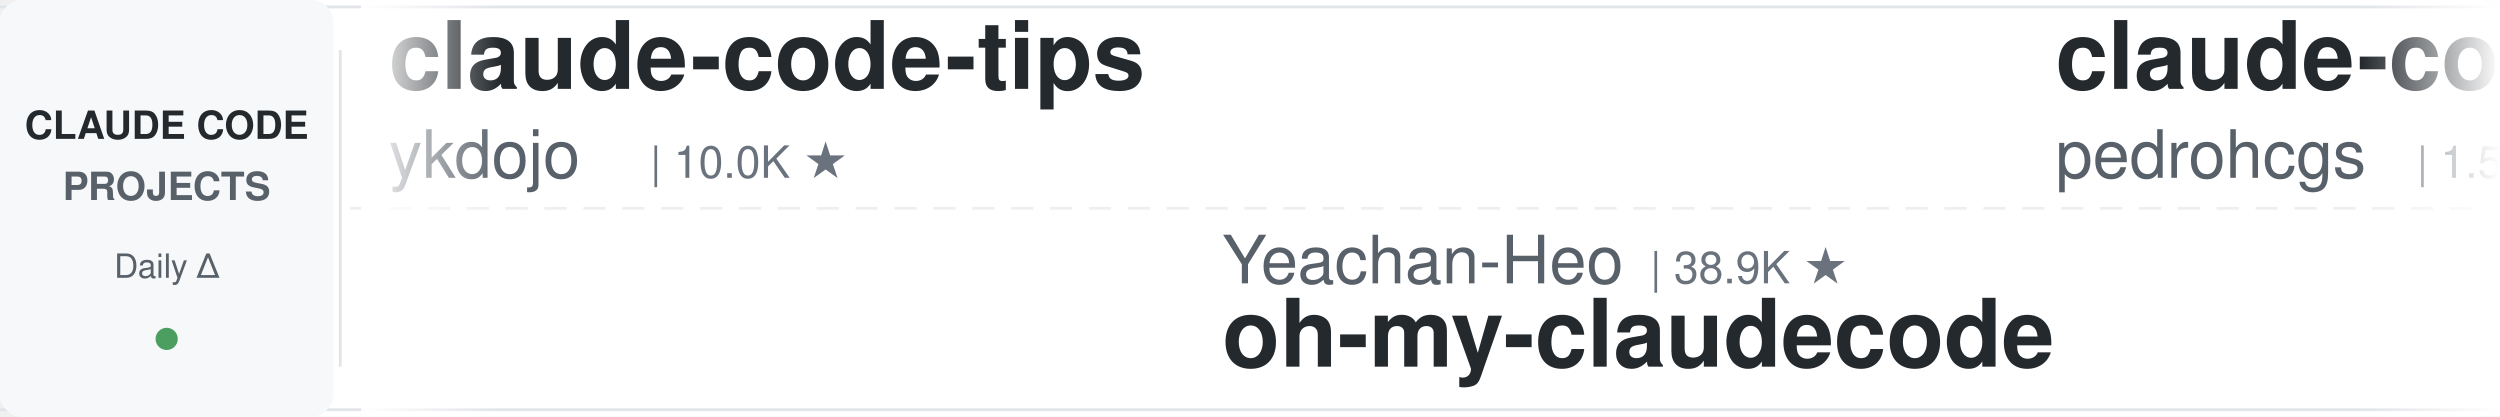
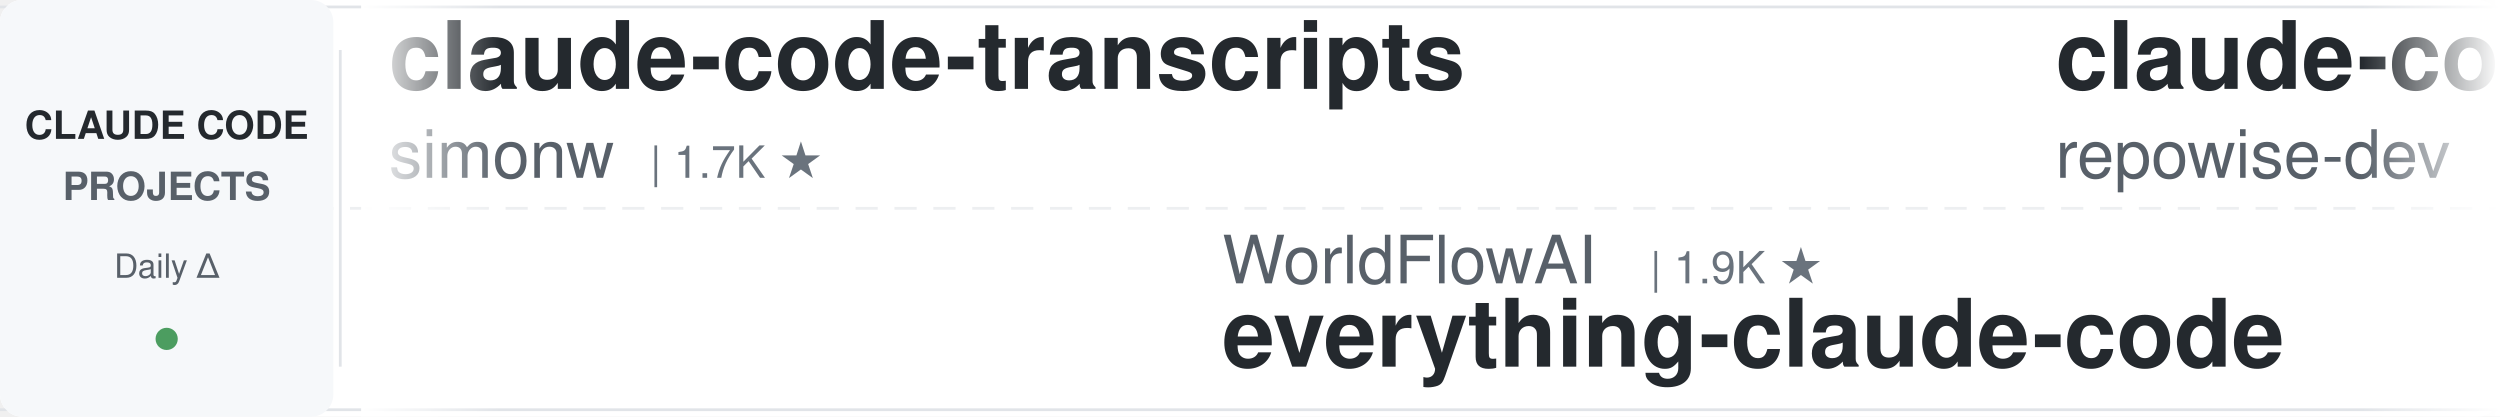
<svg xmlns="http://www.w3.org/2000/svg" width="900" height="150">
  <defs>
    <linearGradient id="leftFade" x1="0%" y1="0%" x2="100%" y2="0%">
      <stop offset="0%" style="stop-color:#ffffff;stop-opacity:1" />
      <stop offset="100%" style="stop-color:#ffffff;stop-opacity:0" />
    </linearGradient>
    <linearGradient id="rightFade" x1="0%" y1="0%" x2="100%" y2="0%">
      <stop offset="0%" style="stop-color:#ffffff;stop-opacity:0" />
      <stop offset="100%" style="stop-color:#ffffff;stop-opacity:1" />
    </linearGradient>
  </defs>
  <rect width="900" height="150" fill="#ffffff" rx="8" />
  <rect x="0" y="2" width="900" height="1" fill="#e1e4e8" />
  <rect x="0" y="147" width="900" height="1" fill="#e1e4e8" />
  <line x1="0" y1="75" x2="900" y2="75" stroke="#e1e4e8" stroke-width="1" stroke-dasharray="8 6" opacity="0.6" />
  <rect x="0" y="0" width="120" height="150" fill="#f6f8fa" rx="8" />
  <text x="60" y="50" font-family="-apple-system, BlinkMacSystemFont, 'Segoe UI', Helvetica, Arial, sans-serif" font-size="14" font-weight="600" fill="#24292e" text-anchor="middle">CLAUDE CODE</text>
  <text x="60" y="72" font-family="-apple-system, BlinkMacSystemFont, 'Segoe UI', Helvetica, Arial, sans-serif" font-size="14" font-weight="600" fill="#586069" text-anchor="middle">PROJECTS</text>
  <text x="60" y="100" font-family="-apple-system, BlinkMacSystemFont, 'Segoe UI', Helvetica, Arial, sans-serif" font-size="12" font-weight="500" fill="#586069" text-anchor="middle">Daily Δ</text>
  <circle cx="60" cy="122" r="4" fill="#22863a" opacity="0.8" />
  <rect x="122" y="18" width="1" height="114" fill="#e1e4e8" />
  <clipPath id="tickerClip">
    <rect x="130" y="0" width="770" height="150" />
  </clipPath>
  <g clip-path="url(#tickerClip)">
    <g id="tickerItems">
      <animateTransform attributeName="transform" attributeType="XML" type="translate" from="0 0" to="-3000 0" dur="54s" repeatCount="indefinite" />
      <g transform="translate(0, 0)">
-         <text x="140" y="32" font-family="-apple-system, BlinkMacSystemFont, 'Segoe UI', Helvetica, Arial, sans-serif" font-size="34" font-weight="600" fill="#24292e">claude-code-tips</text>
-         <text x="140" y="64" font-family="-apple-system, BlinkMacSystemFont, 'Segoe UI', Helvetica, Arial, sans-serif" font-size="24" font-weight="400" fill="#586069">ykdojo</text>
-         <text x="234" y="64" font-family="-apple-system, BlinkMacSystemFont, 'Segoe UI', Helvetica, Arial, sans-serif" font-size="16" font-weight="500" fill="#6a737d">| 10.0K ★</text>
+         <text x="140" y="32" font-family="-apple-system, BlinkMacSystemFont, 'Segoe UI', Helvetica, Arial, sans-serif" font-size="34" font-weight="600" fill="#24292e">claude-code-transcripts</text>
+         <text x="140" y="64" font-family="-apple-system, BlinkMacSystemFont, 'Segoe UI', Helvetica, Arial, sans-serif" font-size="24" font-weight="400" fill="#586069">simonw</text>
+         <text x="234" y="64" font-family="-apple-system, BlinkMacSystemFont, 'Segoe UI', Helvetica, Arial, sans-serif" font-size="16" font-weight="500" fill="#6a737d">| 1.7K ★</text>
      </g>
      <g transform="translate(300, 0)">
-         <text x="140" y="102" font-family="-apple-system, BlinkMacSystemFont, 'Segoe UI', Helvetica, Arial, sans-serif" font-size="24" font-weight="400" fill="#586069">Yeachan-Heo</text>
-         <text x="294" y="102" font-family="-apple-system, BlinkMacSystemFont, 'Segoe UI', Helvetica, Arial, sans-serif" font-size="16" font-weight="500" fill="#6a737d">| 38.9K ★</text>
-         <text x="140" y="132" font-family="-apple-system, BlinkMacSystemFont, 'Segoe UI', Helvetica, Arial, sans-serif" font-size="34" font-weight="600" fill="#24292e">oh-my-claudecode</text>
+         <text x="140" y="102" font-family="-apple-system, BlinkMacSystemFont, 'Segoe UI', Helvetica, Arial, sans-serif" font-size="24" font-weight="400" fill="#586069">WorldFlowAI</text>
+         <text x="294" y="102" font-family="-apple-system, BlinkMacSystemFont, 'Segoe UI', Helvetica, Arial, sans-serif" font-size="16" font-weight="500" fill="#6a737d">| 1.9K ★</text>
+         <text x="140" y="132" font-family="-apple-system, BlinkMacSystemFont, 'Segoe UI', Helvetica, Arial, sans-serif" font-size="34" font-weight="600" fill="#24292e">everything-claude-code</text>
      </g>
      <g transform="translate(600, 0)">
-         <text x="140" y="32" font-family="-apple-system, BlinkMacSystemFont, 'Segoe UI', Helvetica, Arial, sans-serif" font-size="34" font-weight="600" fill="#24292e">claude-code-my-workflow</text>
-         <text x="140" y="64" font-family="-apple-system, BlinkMacSystemFont, 'Segoe UI', Helvetica, Arial, sans-serif" font-size="24" font-weight="400" fill="#586069">pedrohcgs</text>
+         <text x="140" y="32" font-family="-apple-system, BlinkMacSystemFont, 'Segoe UI', Helvetica, Arial, sans-serif" font-size="34" font-weight="600" fill="#24292e">claude-code-prompts</text>
+         <text x="140" y="64" font-family="-apple-system, BlinkMacSystemFont, 'Segoe UI', Helvetica, Arial, sans-serif" font-size="24" font-weight="400" fill="#586069">repowise-dev</text>
+         <text x="306" y="64" font-family="-apple-system, BlinkMacSystemFont, 'Segoe UI', Helvetica, Arial, sans-serif" font-size="16" font-weight="500" fill="#6a737d">| 1.2K ★</text>
+       </g>
+       <g transform="translate(900, 0)">
+         <text x="140" y="102" font-family="-apple-system, BlinkMacSystemFont, 'Segoe UI', Helvetica, Arial, sans-serif" font-size="24" font-weight="400" fill="#586069">darcyegb</text>
+         <text x="258" y="102" font-family="-apple-system, BlinkMacSystemFont, 'Segoe UI', Helvetica, Arial, sans-serif" font-size="16" font-weight="500" fill="#6a737d">| 759 ★</text>
+         <text x="140" y="132" font-family="-apple-system, BlinkMacSystemFont, 'Segoe UI', Helvetica, Arial, sans-serif" font-size="34" font-weight="600" fill="#24292e">ClaudeCodeAgents</text>
+       </g>
+       <g transform="translate(1200, 0)">
+         <text x="140" y="32" font-family="-apple-system, BlinkMacSystemFont, 'Segoe UI', Helvetica, Arial, sans-serif" font-size="34" font-weight="600" fill="#24292e">edmunds-claude-code</text>
+         <text x="140" y="64" font-family="-apple-system, BlinkMacSystemFont, 'Segoe UI', Helvetica, Arial, sans-serif" font-size="24" font-weight="400" fill="#586069">edmund-io</text>
        <text x="270" y="64" font-family="-apple-system, BlinkMacSystemFont, 'Segoe UI', Helvetica, Arial, sans-serif" font-size="16" font-weight="500" fill="#6a737d">| 1.5K ★</text>
      </g>
-       <g transform="translate(900, 0)">
-         <text x="140" y="102" font-family="-apple-system, BlinkMacSystemFont, 'Segoe UI', Helvetica, Arial, sans-serif" font-size="24" font-weight="400" fill="#586069">wanshuiyin</text>
-         <text x="282" y="102" font-family="-apple-system, BlinkMacSystemFont, 'Segoe UI', Helvetica, Arial, sans-serif" font-size="16" font-weight="500" fill="#6a737d">| 15.6K ★</text>
-         <text x="140" y="132" font-family="-apple-system, BlinkMacSystemFont, 'Segoe UI', Helvetica, Arial, sans-serif" font-size="34" font-weight="600" fill="#24292e">Auto-claude-code-researc...</text>
-       </g>
-       <g transform="translate(1200, 0)">
-         <text x="140" y="32" font-family="-apple-system, BlinkMacSystemFont, 'Segoe UI', Helvetica, Arial, sans-serif" font-size="34" font-weight="600" fill="#24292e">ralph-claude-code</text>
-         <text x="140" y="64" font-family="-apple-system, BlinkMacSystemFont, 'Segoe UI', Helvetica, Arial, sans-serif" font-size="24" font-weight="400" fill="#586069">frankbria</text>
-         <text x="270" y="64" font-family="-apple-system, BlinkMacSystemFont, 'Segoe UI', Helvetica, Arial, sans-serif" font-size="16" font-weight="500" fill="#6a737d">| 9.6K ★</text>
-       </g>
      <g transform="translate(1500, 0)">
-         <text x="140" y="102" font-family="-apple-system, BlinkMacSystemFont, 'Segoe UI', Helvetica, Arial, sans-serif" font-size="24" font-weight="400" fill="#586069">anthropics</text>
-         <text x="282" y="102" font-family="-apple-system, BlinkMacSystemFont, 'Segoe UI', Helvetica, Arial, sans-serif" font-size="16" font-weight="500" fill="#6a737d">| 967 ★</text>
-         <text x="140" y="132" font-family="-apple-system, BlinkMacSystemFont, 'Segoe UI', Helvetica, Arial, sans-serif" font-size="34" font-weight="600" fill="#24292e">claude-code-base-action</text>
+         <text x="140" y="102" font-family="-apple-system, BlinkMacSystemFont, 'Segoe UI', Helvetica, Arial, sans-serif" font-size="24" font-weight="400" fill="#586069">feiskyer</text>
+         <text x="258" y="102" font-family="-apple-system, BlinkMacSystemFont, 'Segoe UI', Helvetica, Arial, sans-serif" font-size="16" font-weight="500" fill="#6a737d">| 1.6K ★</text>
+         <text x="140" y="132" font-family="-apple-system, BlinkMacSystemFont, 'Segoe UI', Helvetica, Arial, sans-serif" font-size="34" font-weight="600" fill="#24292e">claude-code-settings</text>
      </g>
      <g transform="translate(1800, 0)">
-         <text x="140" y="32" font-family="-apple-system, BlinkMacSystemFont, 'Segoe UI', Helvetica, Arial, sans-serif" font-size="34" font-weight="600" fill="#24292e">claude-code-system-promp...</text>
-         <text x="140" y="64" font-family="-apple-system, BlinkMacSystemFont, 'Segoe UI', Helvetica, Arial, sans-serif" font-size="24" font-weight="400" fill="#586069">Piebald-AI</text>
-         <text x="282" y="64" font-family="-apple-system, BlinkMacSystemFont, 'Segoe UI', Helvetica, Arial, sans-serif" font-size="16" font-weight="500" fill="#6a737d">| 12.5K ★</text>
+         <text x="140" y="32" font-family="-apple-system, BlinkMacSystemFont, 'Segoe UI', Helvetica, Arial, sans-serif" font-size="34" font-weight="600" fill="#24292e">claude-code-rev</text>
+         <text x="140" y="64" font-family="-apple-system, BlinkMacSystemFont, 'Segoe UI', Helvetica, Arial, sans-serif" font-size="24" font-weight="400" fill="#586069">oboard</text>
+         <text x="234" y="64" font-family="-apple-system, BlinkMacSystemFont, 'Segoe UI', Helvetica, Arial, sans-serif" font-size="16" font-weight="500" fill="#6a737d">| 3.3K ★</text>
      </g>
      <g transform="translate(2100, 0)">
-         <text x="140" y="102" font-family="-apple-system, BlinkMacSystemFont, 'Segoe UI', Helvetica, Arial, sans-serif" font-size="24" font-weight="400" fill="#586069">Donchitos</text>
-         <text x="270" y="102" font-family="-apple-system, BlinkMacSystemFont, 'Segoe UI', Helvetica, Arial, sans-serif" font-size="16" font-weight="500" fill="#6a737d">| 24.7K ★</text>
-         <text x="140" y="132" font-family="-apple-system, BlinkMacSystemFont, 'Segoe UI', Helvetica, Arial, sans-serif" font-size="34" font-weight="600" fill="#24292e">Claude-Code-Game-Studios</text>
+         <text x="140" y="102" font-family="-apple-system, BlinkMacSystemFont, 'Segoe UI', Helvetica, Arial, sans-serif" font-size="24" font-weight="400" fill="#586069">Maciek-roboblog</text>
+         <text x="342" y="102" font-family="-apple-system, BlinkMacSystemFont, 'Segoe UI', Helvetica, Arial, sans-serif" font-size="16" font-weight="500" fill="#6a737d">| 8.7K ★</text>
+         <text x="140" y="132" font-family="-apple-system, BlinkMacSystemFont, 'Segoe UI', Helvetica, Arial, sans-serif" font-size="34" font-weight="600" fill="#24292e">Claude-Code-Usage-Monito...</text>
      </g>
      <g transform="translate(2400, 0)">
-         <text x="140" y="32" font-family="-apple-system, BlinkMacSystemFont, 'Segoe UI', Helvetica, Arial, sans-serif" font-size="34" font-weight="600" fill="#24292e">claude-code-settings</text>
-         <text x="140" y="64" font-family="-apple-system, BlinkMacSystemFont, 'Segoe UI', Helvetica, Arial, sans-serif" font-size="24" font-weight="400" fill="#586069">feiskyer</text>
-         <text x="258" y="64" font-family="-apple-system, BlinkMacSystemFont, 'Segoe UI', Helvetica, Arial, sans-serif" font-size="16" font-weight="500" fill="#6a737d">| 1.6K ★</text>
+         <text x="140" y="32" font-family="-apple-system, BlinkMacSystemFont, 'Segoe UI', Helvetica, Arial, sans-serif" font-size="34" font-weight="600" fill="#24292e">claude-code-infrastructu...</text>
+         <text x="140" y="64" font-family="-apple-system, BlinkMacSystemFont, 'Segoe UI', Helvetica, Arial, sans-serif" font-size="24" font-weight="400" fill="#586069">diet103</text>
+         <text x="246" y="64" font-family="-apple-system, BlinkMacSystemFont, 'Segoe UI', Helvetica, Arial, sans-serif" font-size="16" font-weight="500" fill="#6a737d">| 10.0K ★</text>
      </g>
      <g transform="translate(2700, 0)">
-         <text x="140" y="102" font-family="-apple-system, BlinkMacSystemFont, 'Segoe UI', Helvetica, Arial, sans-serif" font-size="24" font-weight="400" fill="#586069">OneRedOak</text>
-         <text x="270" y="102" font-family="-apple-system, BlinkMacSystemFont, 'Segoe UI', Helvetica, Arial, sans-serif" font-size="16" font-weight="500" fill="#6a737d">| 3.9K ★</text>
-         <text x="140" y="132" font-family="-apple-system, BlinkMacSystemFont, 'Segoe UI', Helvetica, Arial, sans-serif" font-size="34" font-weight="600" fill="#24292e">claude-code-workflows</text>
+         <text x="140" y="102" font-family="-apple-system, BlinkMacSystemFont, 'Segoe UI', Helvetica, Arial, sans-serif" font-size="24" font-weight="400" fill="#586069">musistudio</text>
+         <text x="282" y="102" font-family="-apple-system, BlinkMacSystemFont, 'Segoe UI', Helvetica, Arial, sans-serif" font-size="16" font-weight="500" fill="#6a737d">| 37.0K ★</text>
+         <text x="140" y="132" font-family="-apple-system, BlinkMacSystemFont, 'Segoe UI', Helvetica, Arial, sans-serif" font-size="34" font-weight="600" fill="#24292e">claude-code-router</text>
      </g>
      <g transform="translate(3000, 0)">
-         <text x="140" y="32" font-family="-apple-system, BlinkMacSystemFont, 'Segoe UI', Helvetica, Arial, sans-serif" font-size="34" font-weight="600" fill="#24292e">claude-code-tips</text>
-         <text x="140" y="64" font-family="-apple-system, BlinkMacSystemFont, 'Segoe UI', Helvetica, Arial, sans-serif" font-size="24" font-weight="400" fill="#586069">ykdojo</text>
-         <text x="234" y="64" font-family="-apple-system, BlinkMacSystemFont, 'Segoe UI', Helvetica, Arial, sans-serif" font-size="16" font-weight="500" fill="#6a737d">| 10.0K ★</text>
+         <text x="140" y="32" font-family="-apple-system, BlinkMacSystemFont, 'Segoe UI', Helvetica, Arial, sans-serif" font-size="34" font-weight="600" fill="#24292e">claude-code-transcripts</text>
+         <text x="140" y="64" font-family="-apple-system, BlinkMacSystemFont, 'Segoe UI', Helvetica, Arial, sans-serif" font-size="24" font-weight="400" fill="#586069">simonw</text>
+         <text x="234" y="64" font-family="-apple-system, BlinkMacSystemFont, 'Segoe UI', Helvetica, Arial, sans-serif" font-size="16" font-weight="500" fill="#6a737d">| 1.7K ★</text>
      </g>
      <g transform="translate(3300, 0)">
-         <text x="140" y="102" font-family="-apple-system, BlinkMacSystemFont, 'Segoe UI', Helvetica, Arial, sans-serif" font-size="24" font-weight="400" fill="#586069">Yeachan-Heo</text>
-         <text x="294" y="102" font-family="-apple-system, BlinkMacSystemFont, 'Segoe UI', Helvetica, Arial, sans-serif" font-size="16" font-weight="500" fill="#6a737d">| 38.9K ★</text>
-         <text x="140" y="132" font-family="-apple-system, BlinkMacSystemFont, 'Segoe UI', Helvetica, Arial, sans-serif" font-size="34" font-weight="600" fill="#24292e">oh-my-claudecode</text>
+         <text x="140" y="102" font-family="-apple-system, BlinkMacSystemFont, 'Segoe UI', Helvetica, Arial, sans-serif" font-size="24" font-weight="400" fill="#586069">WorldFlowAI</text>
+         <text x="294" y="102" font-family="-apple-system, BlinkMacSystemFont, 'Segoe UI', Helvetica, Arial, sans-serif" font-size="16" font-weight="500" fill="#6a737d">| 1.9K ★</text>
+         <text x="140" y="132" font-family="-apple-system, BlinkMacSystemFont, 'Segoe UI', Helvetica, Arial, sans-serif" font-size="34" font-weight="600" fill="#24292e">everything-claude-code</text>
      </g>
      <g transform="translate(3600, 0)">
-         <text x="140" y="32" font-family="-apple-system, BlinkMacSystemFont, 'Segoe UI', Helvetica, Arial, sans-serif" font-size="34" font-weight="600" fill="#24292e">claude-code-my-workflow</text>
-         <text x="140" y="64" font-family="-apple-system, BlinkMacSystemFont, 'Segoe UI', Helvetica, Arial, sans-serif" font-size="24" font-weight="400" fill="#586069">pedrohcgs</text>
-         <text x="270" y="64" font-family="-apple-system, BlinkMacSystemFont, 'Segoe UI', Helvetica, Arial, sans-serif" font-size="16" font-weight="500" fill="#6a737d">| 1.5K ★</text>
+         <text x="140" y="32" font-family="-apple-system, BlinkMacSystemFont, 'Segoe UI', Helvetica, Arial, sans-serif" font-size="34" font-weight="600" fill="#24292e">claude-code-prompts</text>
+         <text x="140" y="64" font-family="-apple-system, BlinkMacSystemFont, 'Segoe UI', Helvetica, Arial, sans-serif" font-size="24" font-weight="400" fill="#586069">repowise-dev</text>
+         <text x="306" y="64" font-family="-apple-system, BlinkMacSystemFont, 'Segoe UI', Helvetica, Arial, sans-serif" font-size="16" font-weight="500" fill="#6a737d">| 1.2K ★</text>
      </g>
      <g transform="translate(3900, 0)">
-         <text x="140" y="102" font-family="-apple-system, BlinkMacSystemFont, 'Segoe UI', Helvetica, Arial, sans-serif" font-size="24" font-weight="400" fill="#586069">wanshuiyin</text>
-         <text x="282" y="102" font-family="-apple-system, BlinkMacSystemFont, 'Segoe UI', Helvetica, Arial, sans-serif" font-size="16" font-weight="500" fill="#6a737d">| 15.6K ★</text>
-         <text x="140" y="132" font-family="-apple-system, BlinkMacSystemFont, 'Segoe UI', Helvetica, Arial, sans-serif" font-size="34" font-weight="600" fill="#24292e">Auto-claude-code-researc...</text>
+         <text x="140" y="102" font-family="-apple-system, BlinkMacSystemFont, 'Segoe UI', Helvetica, Arial, sans-serif" font-size="24" font-weight="400" fill="#586069">darcyegb</text>
+         <text x="258" y="102" font-family="-apple-system, BlinkMacSystemFont, 'Segoe UI', Helvetica, Arial, sans-serif" font-size="16" font-weight="500" fill="#6a737d">| 759 ★</text>
+         <text x="140" y="132" font-family="-apple-system, BlinkMacSystemFont, 'Segoe UI', Helvetica, Arial, sans-serif" font-size="34" font-weight="600" fill="#24292e">ClaudeCodeAgents</text>
      </g>
    </g>
  </g>
  <rect x="130" y="0" width="50" height="150" fill="url(#leftFade)" />
  <rect x="850" y="0" width="50" height="150" fill="url(#rightFade)" />
</svg>
